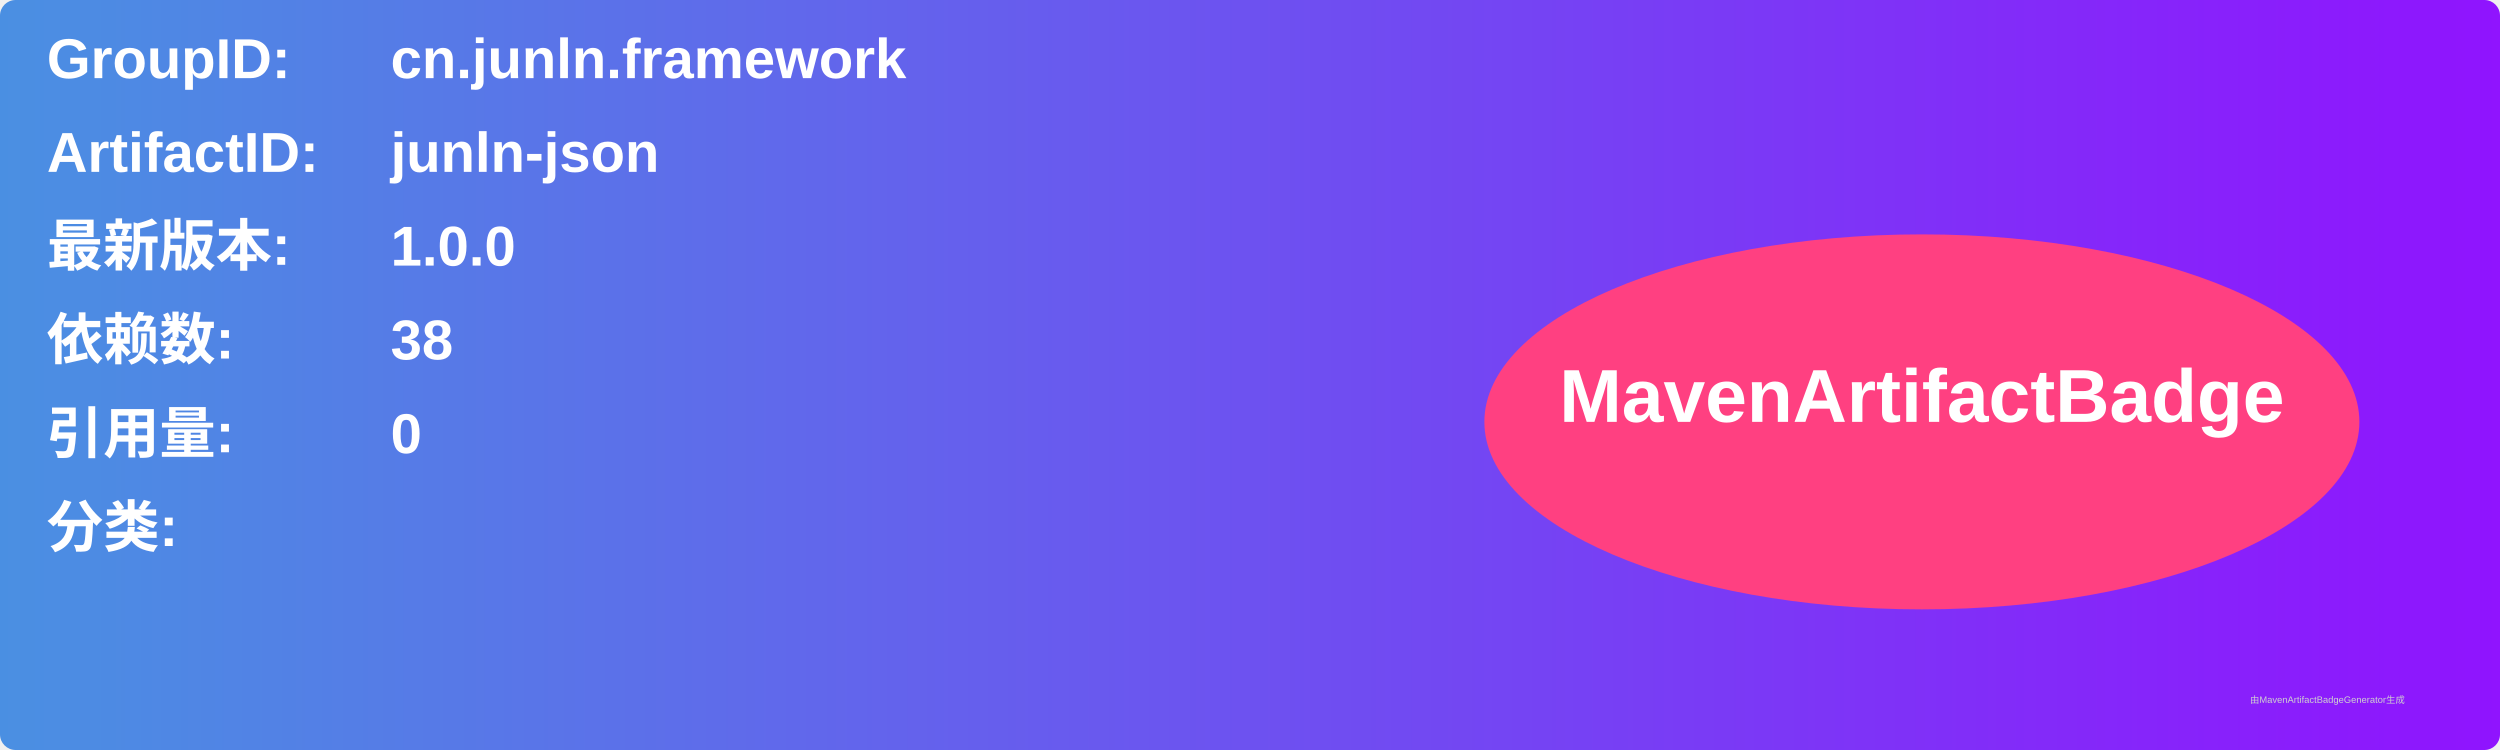
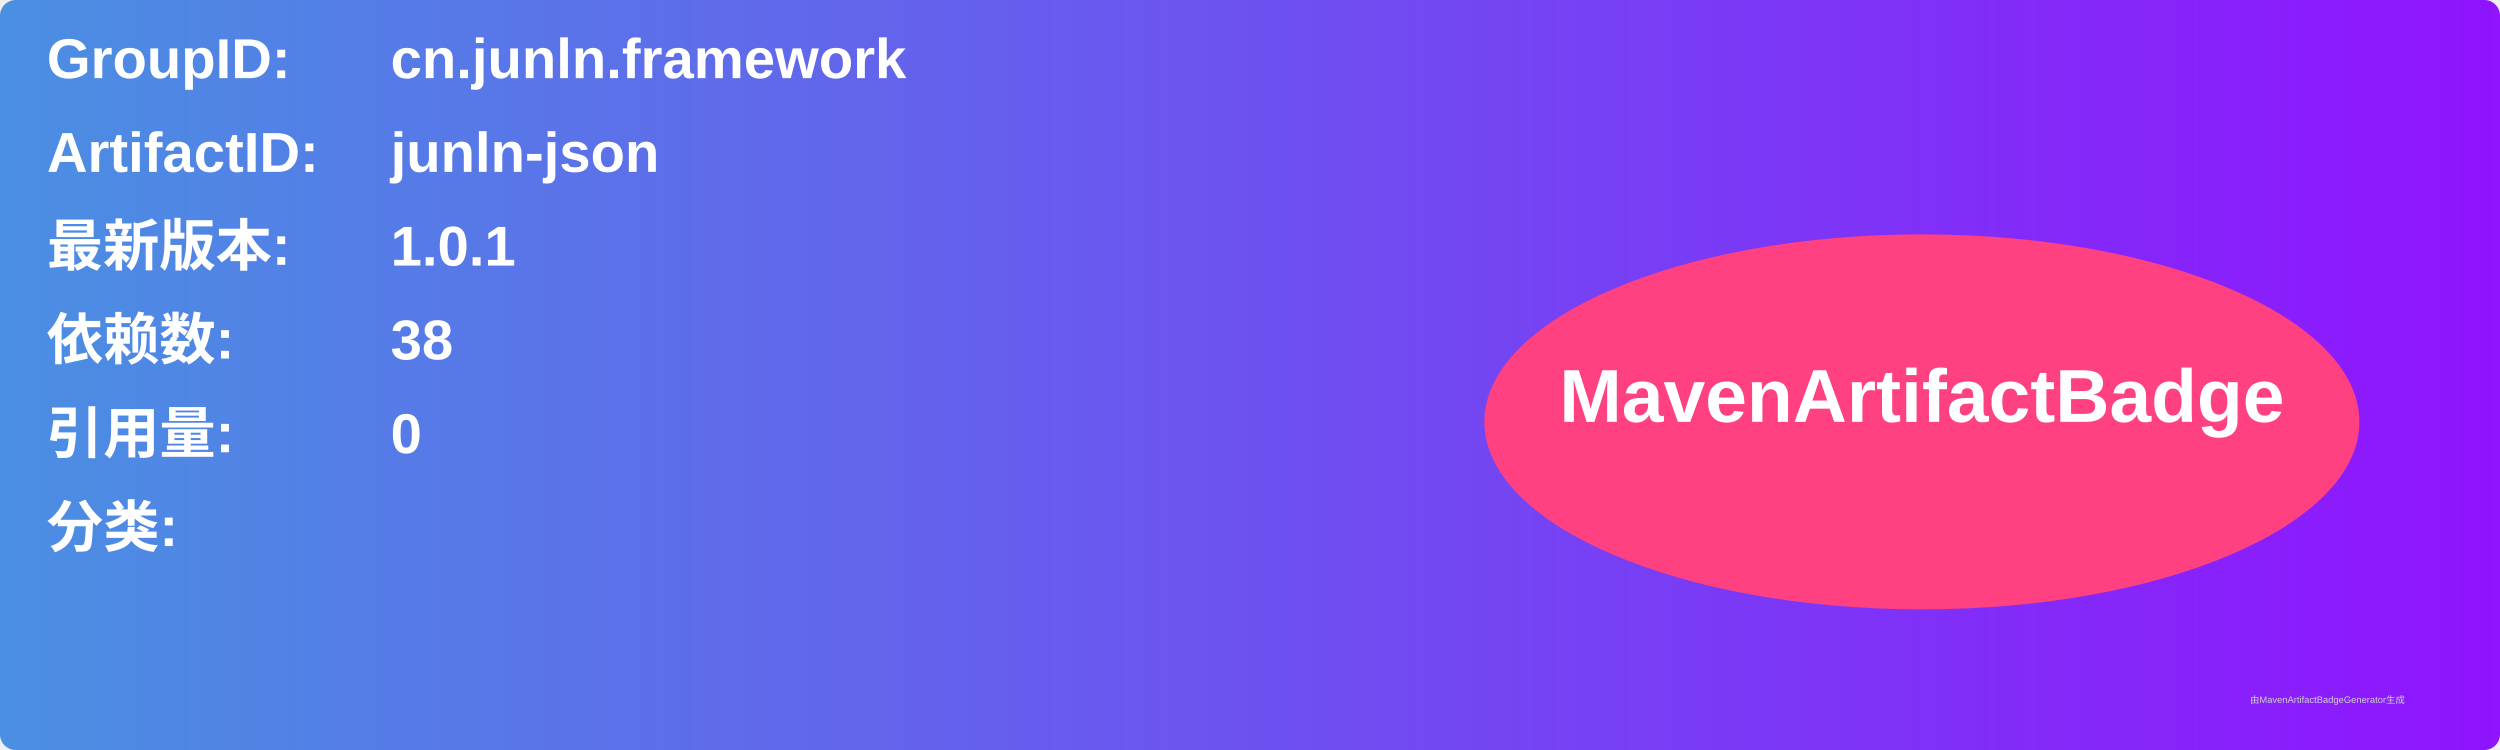
<svg xmlns="http://www.w3.org/2000/svg" width="800" height="240" viewBox="0 0 800 240">
  <linearGradient id="grad" x1="0%" y1="0%" x2="100%" y2="0%">
    <stop offset="0%" stop-color="#4a90e2" />
    <stop offset="100%" stop-color="#9013fe" />
  </linearGradient>
  <rect width="100%" height="100%" rx="5" ry="5" fill="url(#grad)" />
  <g transform="translate(15, 15)">
    <text x="0" y="10" font-family="Arial" font-size="18" fill="white" font-weight="bold" width="260">GroupID:</text>
    <text x="110" y="10" font-family="Arial" font-size="18" fill="white" font-weight="bold" width="460">cn.junln.framework</text>
    <text x="0" y="40" font-family="Arial" font-size="18" fill="white" font-weight="bold" width="260">ArtifactID:</text>
    <text x="110" y="40" font-family="Arial" font-size="18" fill="white" font-weight="bold" width="460">junln-json</text>
    <text x="0" y="70" font-family="Arial" font-size="18" fill="white" font-weight="bold">最新版本:</text>
    <text x="110" y="70" font-family="Arial" font-size="18" fill="white" font-weight="bold">
-       <tspan font-weight="bold">1.0.0</tspan>
+       <tspan font-weight="bold">1.0.1</tspan>
    </text>
    <text x="0" y="100" font-family="Arial" font-size="18" fill="white" font-weight="bold">依赖数: </text>
    <text x="110" y="100" font-family="Arial" font-size="18" fill="white">
      <tspan font-weight="bold">38</tspan>
    </text>
    <text x="0" y="130" font-family="Arial" font-size="18" fill="white" font-weight="bold">引用量: </text>
    <text x="110" y="130" font-family="Arial" font-size="18" fill="white">
      <tspan font-weight="bold">0</tspan>
    </text>
    <text x="0" y="160" font-family="Arial" font-size="18" fill="white" font-weight="bold">分类:</text>
    <text x="10" y="190" font-family="Arial" font-size="10" fill="white">
      <tspan font-weight="bold" />
    </text>
    <ellipse cx="600" cy="120" rx="140" ry="60" fill="#ff4081" />
    <text x="600" y="120" text-anchor="middle" font-family="Arial" font-size="24" fill="white" font-weight="bold">MavenArtifactBadge</text>
  </g>
  <text x="720" y="225" font-family="Arial" font-size="3" fill="#d0d0d0">由MavenArtifactBadgeGenerator生成</text>
</svg>
